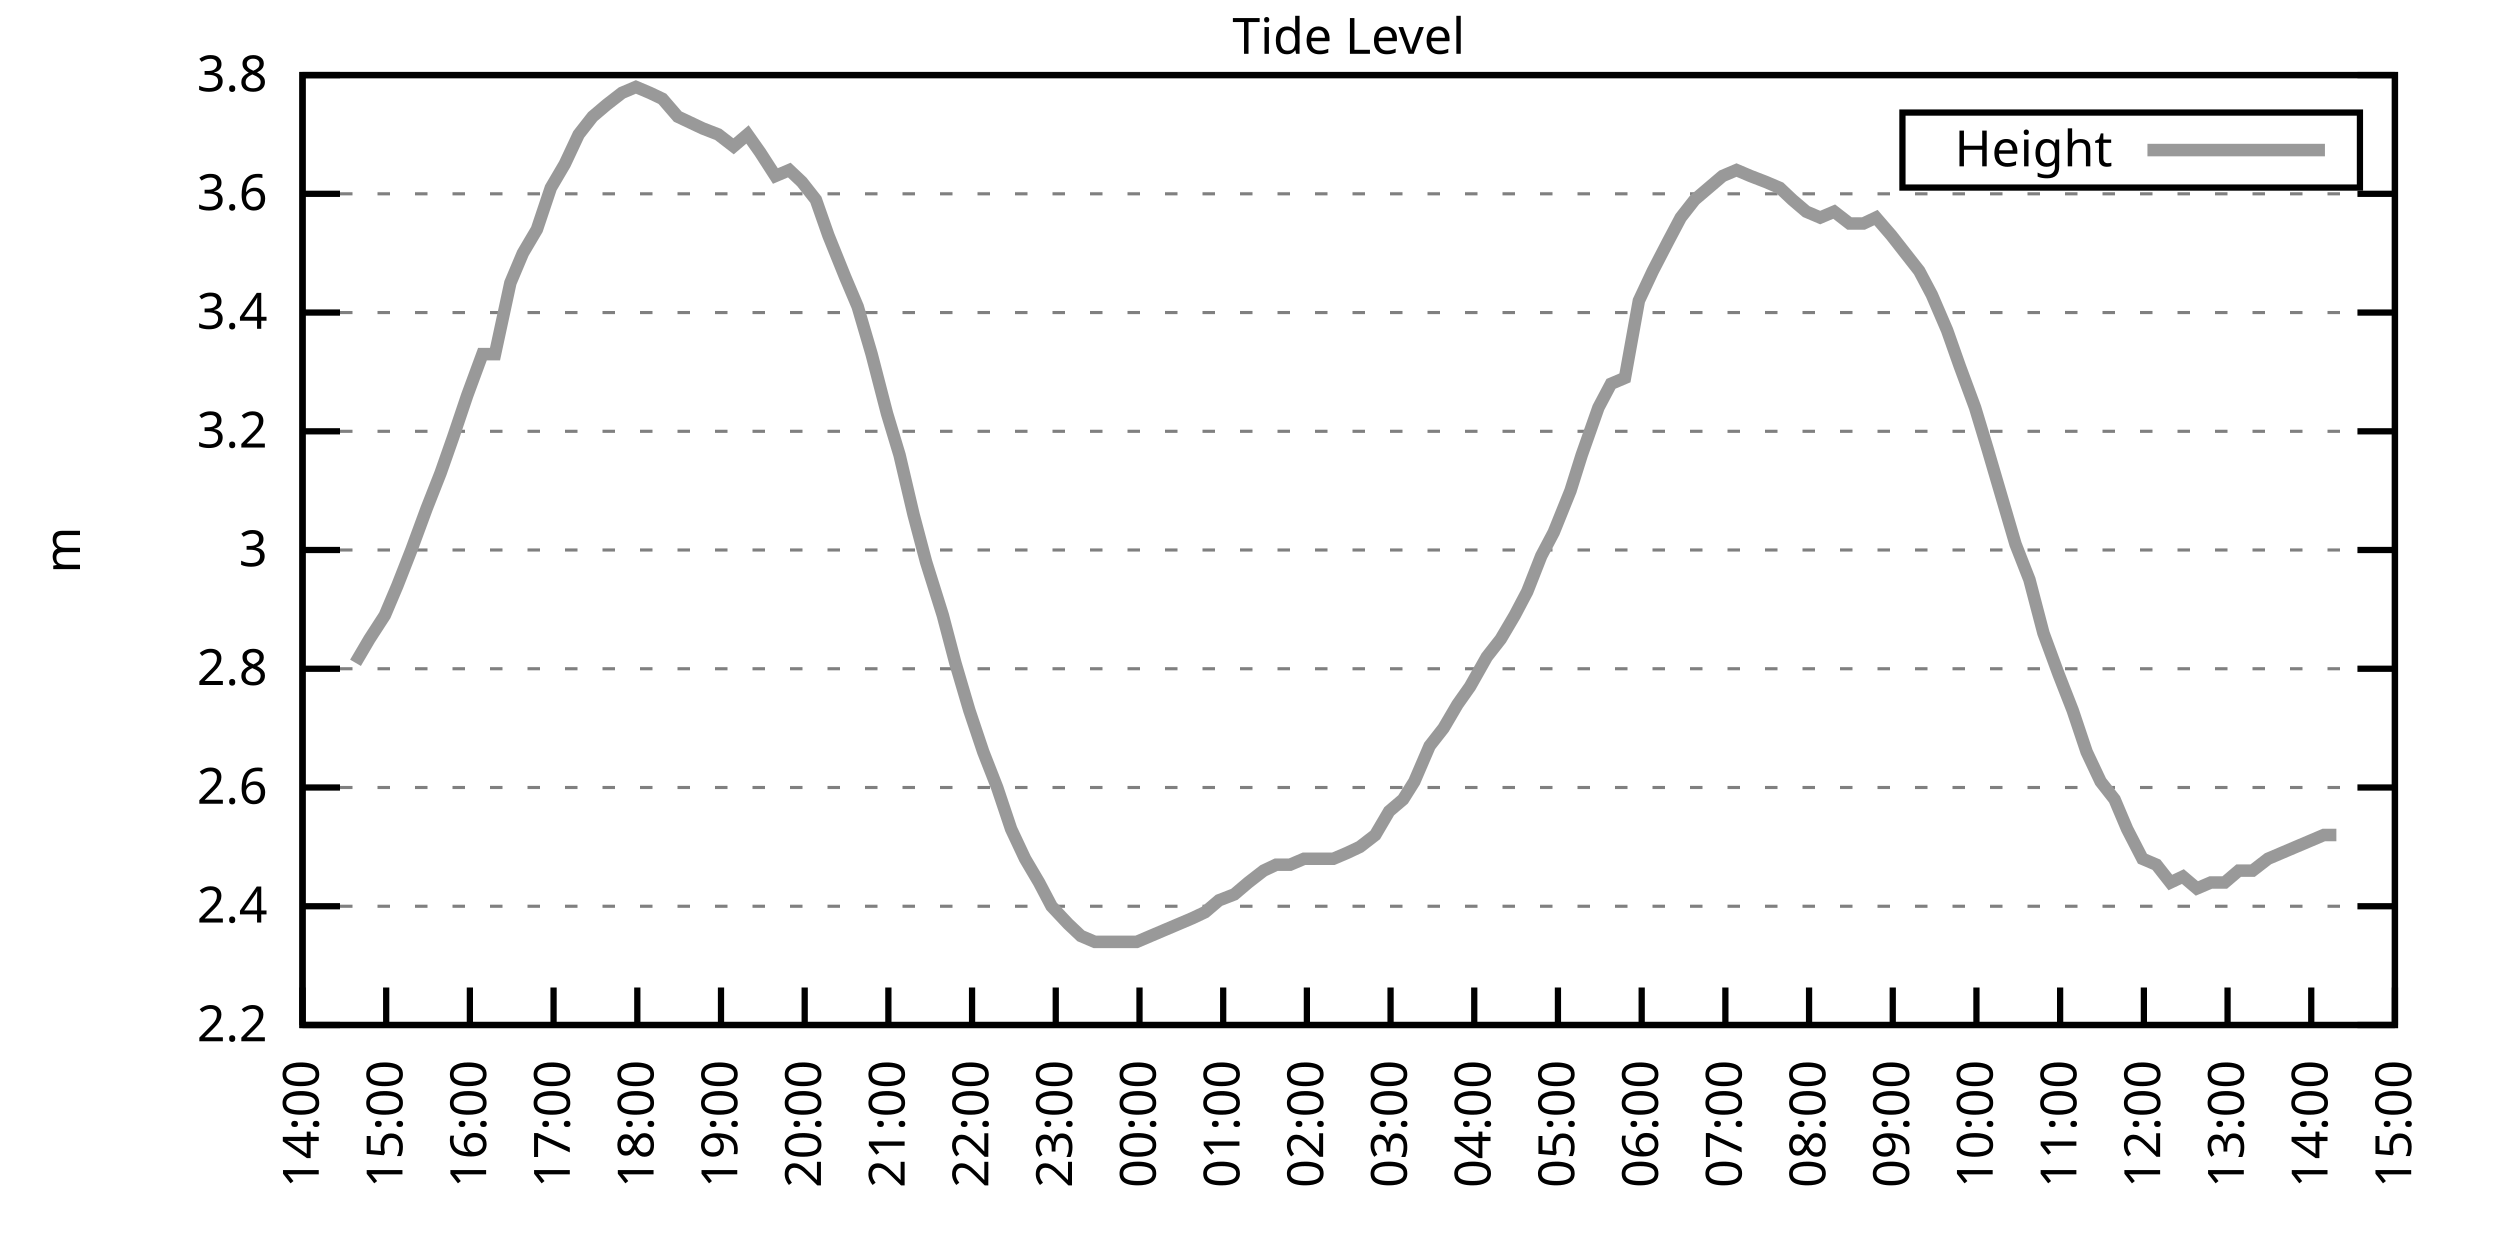
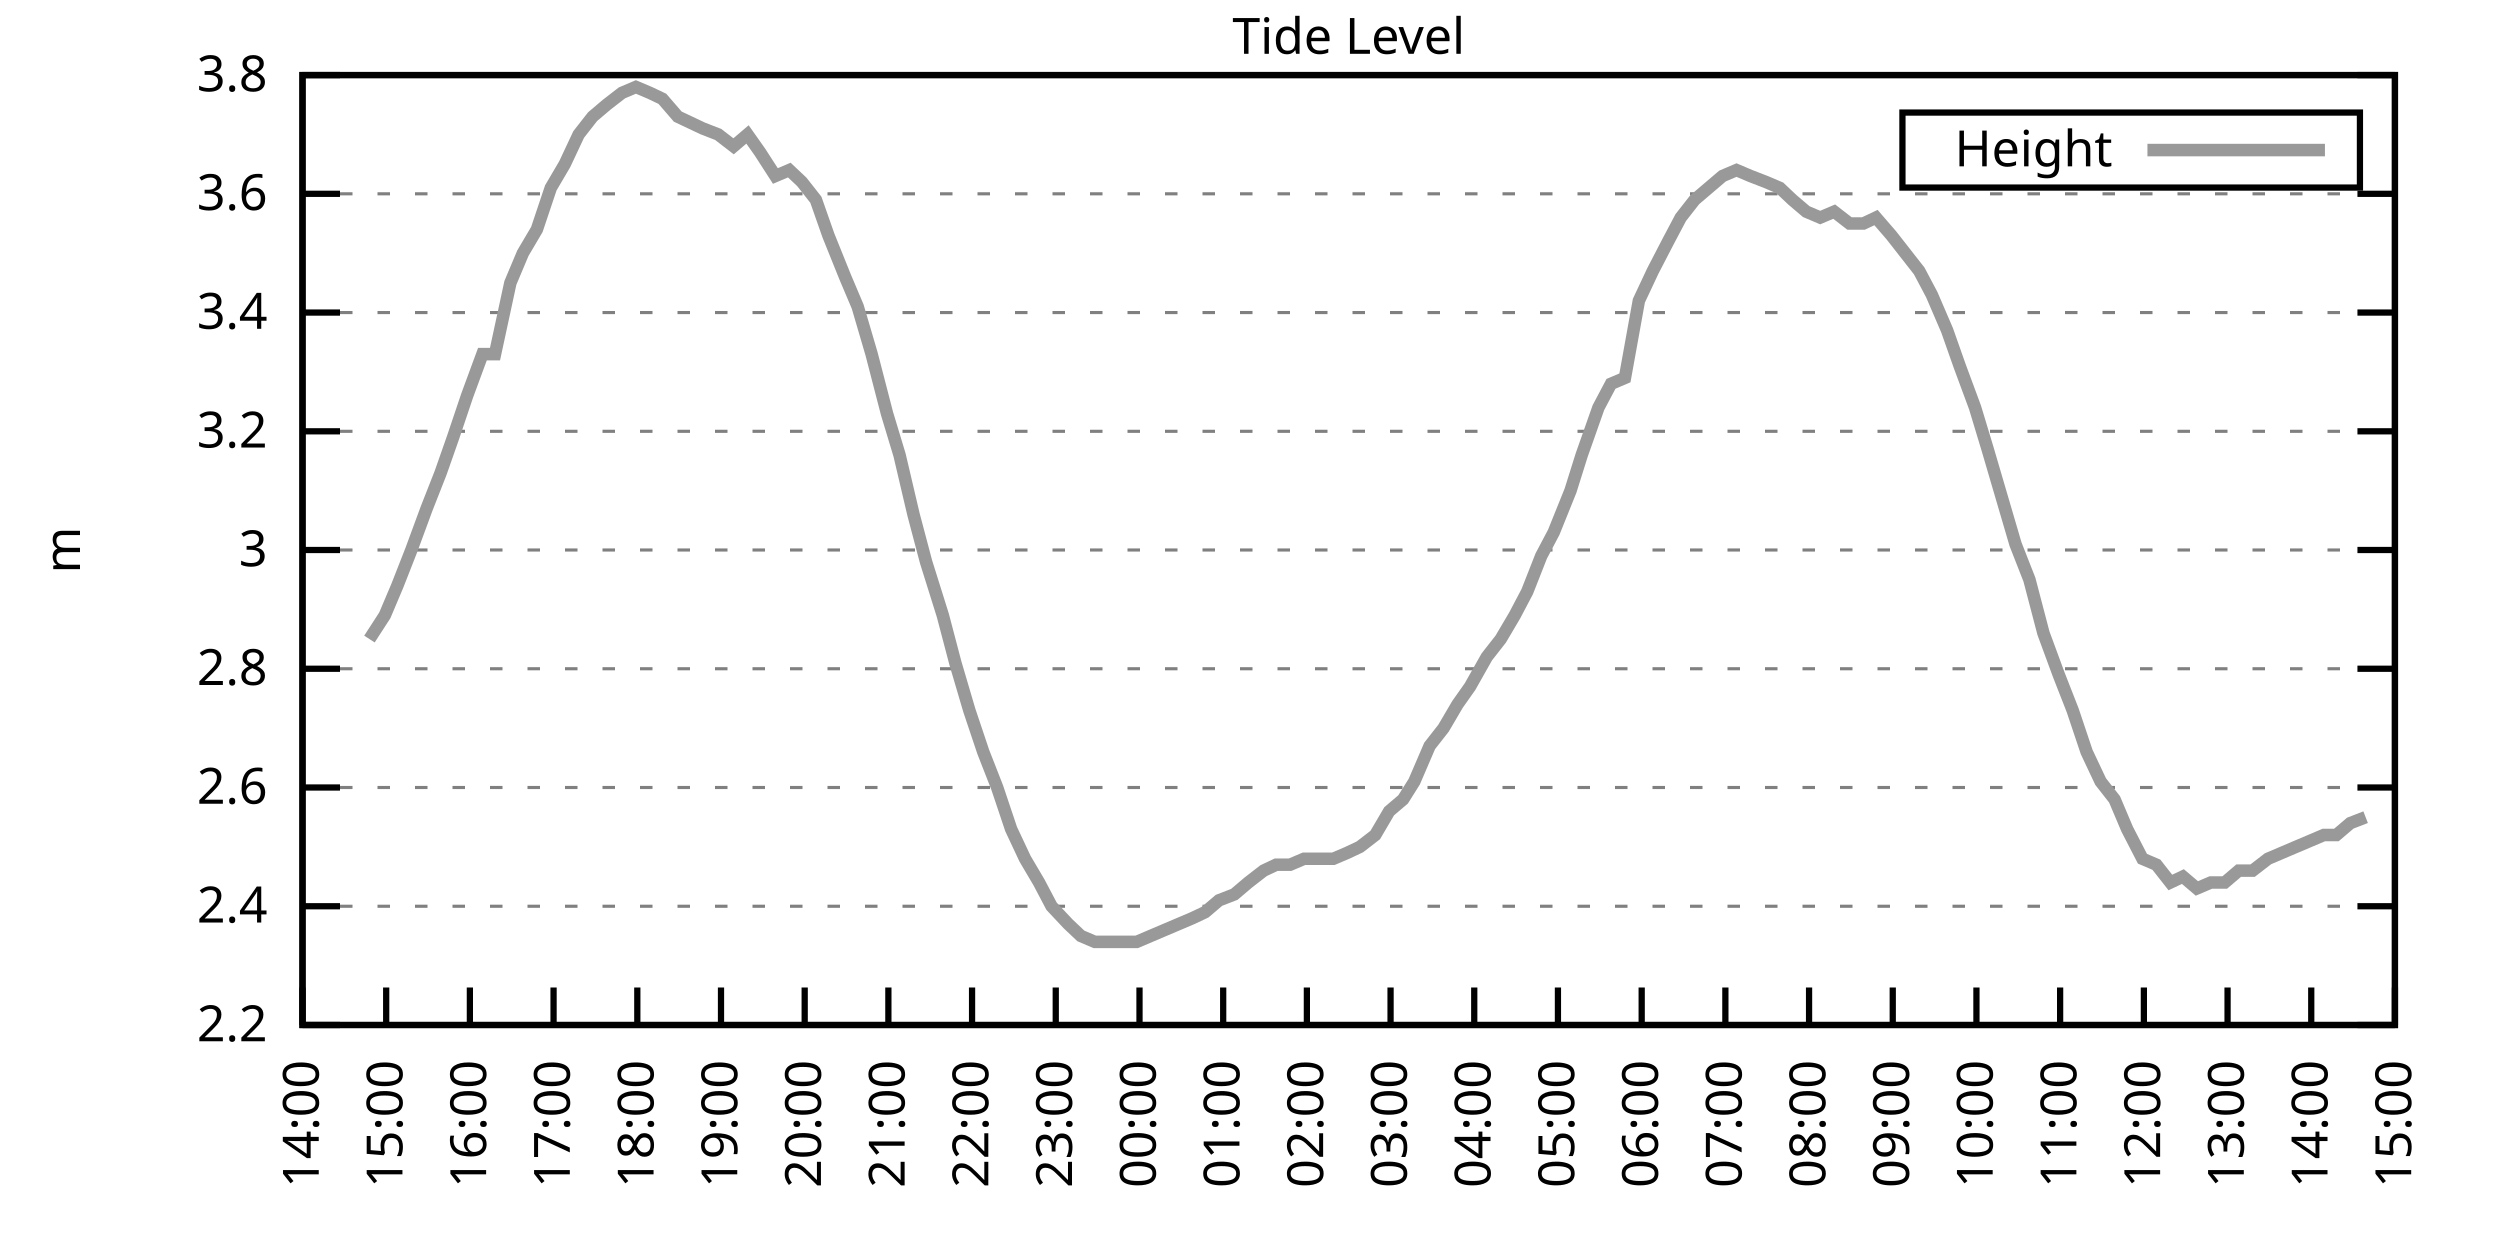
<svg xmlns="http://www.w3.org/2000/svg" xmlns:xlink="http://www.w3.org/1999/xlink" width="400" height="200" viewBox="0 0 400 200">
  <g id="gnuplot_canvas">
    <rect x="0" y="0" width="400" height="200" fill="none" />
    <defs>
      <circle id="gpDot" r="0.5" stroke-width="0.5" stroke="currentColor" />
      <path id="gpPt0" stroke-width="0.333" stroke="currentColor" d="M-1,0 h2 M0,-1 v2" />
      <path id="gpPt1" stroke-width="0.333" stroke="currentColor" d="M-1,-1 L1,1 M1,-1 L-1,1" />
      <path id="gpPt2" stroke-width="0.333" stroke="currentColor" d="M-1,0 L1,0 M0,-1 L0,1 M-1,-1 L1,1 M-1,1 L1,-1" />
      <rect id="gpPt3" stroke-width="0.333" stroke="currentColor" x="-1" y="-1" width="2" height="2" />
      <rect id="gpPt4" stroke-width="0.333" stroke="currentColor" fill="currentColor" x="-1" y="-1" width="2" height="2" />
      <circle id="gpPt5" stroke-width="0.333" stroke="currentColor" cx="0" cy="0" r="1" />
      <use xlink:href="#gpPt5" id="gpPt6" fill="currentColor" stroke="none" />
      <path id="gpPt7" stroke-width="0.333" stroke="currentColor" d="M0,-1.33 L-1.33,0.67 L1.33,0.67 z" />
      <use xlink:href="#gpPt7" id="gpPt8" fill="currentColor" stroke="none" />
      <use xlink:href="#gpPt7" id="gpPt9" stroke="currentColor" transform="rotate(180)" />
      <use xlink:href="#gpPt9" id="gpPt10" fill="currentColor" stroke="none" />
      <use xlink:href="#gpPt3" id="gpPt11" stroke="currentColor" transform="rotate(45)" />
      <use xlink:href="#gpPt11" id="gpPt12" fill="currentColor" stroke="none" />
      <path id="gpPt13" stroke-width="0.333" stroke="currentColor" d="M0,1.330 L1.265,0.411 L0.782,-1.067 L-0.782,-1.076 L-1.265,0.411 z" />
      <use xlink:href="#gpPt13" id="gpPt14" fill="currentColor" stroke="none" />
      <filter id="textbox" filterUnits="objectBoundingBox" x="0" y="0" height="1" width="1">
        <feFlood flood-color="white" flood-opacity="1" result="bgnd" />
        <feComposite in="SourceGraphic" in2="bgnd" operator="atop" />
      </filter>
      <filter id="greybox" filterUnits="objectBoundingBox" x="0" y="0" height="1" width="1">
        <feFlood flood-color="lightgrey" flood-opacity="1" result="grey" />
        <feComposite in="SourceGraphic" in2="grey" operator="atop" />
      </filter>
    </defs>
    <g fill="none" color="white" stroke="currentColor" stroke-width="1.00" stroke-linecap="butt" stroke-linejoin="miter">
</g>
    <g fill="none" color="black" stroke="currentColor" stroke-width="1.00" stroke-linecap="butt" stroke-linejoin="miter">
      <g stroke="none" shape-rendering="crispEdges">
        <polygon fill="rgb(255, 255, 255)" points="48.40,164.00 383.18,164.00 383.18,12.02 48.40,12.02 " />
      </g>
    </g>
    <g fill="none" color="black" stroke="currentColor" stroke-width="1.00" stroke-linecap="butt" stroke-linejoin="miter">
</g>
    <g fill="none" color="black" stroke="black" stroke-width="0.50" stroke-linecap="butt" stroke-linejoin="miter">
</g>
    <g fill="none" color="gray" stroke="currentColor" stroke-width="0.50" stroke-linecap="butt" stroke-linejoin="miter">
      <path stroke="gray" stroke-dasharray="2,4" class="gridline" d="M48.40,164.00 L383.19,164.00  " />
    </g>
    <g fill="none" color="gray" stroke="gray" stroke-width="1.00" stroke-linecap="butt" stroke-linejoin="miter">
</g>
    <g fill="none" color="black" stroke="currentColor" stroke-width="1.00" stroke-linecap="butt" stroke-linejoin="miter">
      <path stroke="black" d="M48.40,164.00 L54.40,164.00 M383.19,164.00 L377.19,164.00  " />
      <g transform="translate(42.80,166.60)" stroke="none" fill="black" font-family="Sans" font-size="8.00" text-anchor="end">
        <text>
          <tspan font-family="Sans"> 2.2</tspan>
        </text>
      </g>
    </g>
    <g fill="none" color="black" stroke="currentColor" stroke-width="1.00" stroke-linecap="butt" stroke-linejoin="miter">
</g>
    <g fill="none" color="black" stroke="black" stroke-width="0.50" stroke-linecap="butt" stroke-linejoin="miter">
</g>
    <g fill="none" color="gray" stroke="currentColor" stroke-width="0.50" stroke-linecap="butt" stroke-linejoin="miter">
      <path stroke="gray" stroke-dasharray="2,4" class="gridline" d="M48.40,145.00 L383.19,145.00  " />
    </g>
    <g fill="none" color="gray" stroke="gray" stroke-width="1.00" stroke-linecap="butt" stroke-linejoin="miter">
</g>
    <g fill="none" color="black" stroke="currentColor" stroke-width="1.00" stroke-linecap="butt" stroke-linejoin="miter">
      <path stroke="black" d="M48.40,145.00 L54.40,145.00 M383.19,145.00 L377.19,145.00  " />
      <g transform="translate(42.80,147.60)" stroke="none" fill="black" font-family="Sans" font-size="8.00" text-anchor="end">
        <text>
          <tspan font-family="Sans"> 2.4</tspan>
        </text>
      </g>
    </g>
    <g fill="none" color="black" stroke="currentColor" stroke-width="1.00" stroke-linecap="butt" stroke-linejoin="miter">
</g>
    <g fill="none" color="black" stroke="black" stroke-width="0.50" stroke-linecap="butt" stroke-linejoin="miter">
</g>
    <g fill="none" color="gray" stroke="currentColor" stroke-width="0.50" stroke-linecap="butt" stroke-linejoin="miter">
      <path stroke="gray" stroke-dasharray="2,4" class="gridline" d="M48.40,126.00 L383.19,126.00  " />
    </g>
    <g fill="none" color="gray" stroke="gray" stroke-width="1.00" stroke-linecap="butt" stroke-linejoin="miter">
</g>
    <g fill="none" color="black" stroke="currentColor" stroke-width="1.00" stroke-linecap="butt" stroke-linejoin="miter">
      <path stroke="black" d="M48.40,126.00 L54.40,126.00 M383.19,126.00 L377.19,126.00  " />
      <g transform="translate(42.80,128.60)" stroke="none" fill="black" font-family="Sans" font-size="8.00" text-anchor="end">
        <text>
          <tspan font-family="Sans"> 2.6</tspan>
        </text>
      </g>
    </g>
    <g fill="none" color="black" stroke="currentColor" stroke-width="1.00" stroke-linecap="butt" stroke-linejoin="miter">
</g>
    <g fill="none" color="black" stroke="black" stroke-width="0.50" stroke-linecap="butt" stroke-linejoin="miter">
</g>
    <g fill="none" color="gray" stroke="currentColor" stroke-width="0.50" stroke-linecap="butt" stroke-linejoin="miter">
      <path stroke="gray" stroke-dasharray="2,4" class="gridline" d="M48.40,107.00 L383.19,107.00  " />
    </g>
    <g fill="none" color="gray" stroke="gray" stroke-width="1.00" stroke-linecap="butt" stroke-linejoin="miter">
</g>
    <g fill="none" color="black" stroke="currentColor" stroke-width="1.00" stroke-linecap="butt" stroke-linejoin="miter">
      <path stroke="black" d="M48.40,107.00 L54.40,107.00 M383.19,107.00 L377.19,107.00  " />
      <g transform="translate(42.80,109.60)" stroke="none" fill="black" font-family="Sans" font-size="8.00" text-anchor="end">
        <text>
          <tspan font-family="Sans"> 2.8</tspan>
        </text>
      </g>
    </g>
    <g fill="none" color="black" stroke="currentColor" stroke-width="1.00" stroke-linecap="butt" stroke-linejoin="miter">
</g>
    <g fill="none" color="black" stroke="black" stroke-width="0.50" stroke-linecap="butt" stroke-linejoin="miter">
</g>
    <g fill="none" color="gray" stroke="currentColor" stroke-width="0.50" stroke-linecap="butt" stroke-linejoin="miter">
      <path stroke="gray" stroke-dasharray="2,4" class="gridline" d="M48.40,88.00 L383.19,88.00  " />
    </g>
    <g fill="none" color="gray" stroke="gray" stroke-width="1.00" stroke-linecap="butt" stroke-linejoin="miter">
</g>
    <g fill="none" color="black" stroke="currentColor" stroke-width="1.00" stroke-linecap="butt" stroke-linejoin="miter">
      <path stroke="black" d="M48.40,88.00 L54.40,88.00 M383.19,88.00 L377.19,88.00  " />
      <g transform="translate(42.80,90.60)" stroke="none" fill="black" font-family="Sans" font-size="8.00" text-anchor="end">
        <text>
          <tspan font-family="Sans"> 3</tspan>
        </text>
      </g>
    </g>
    <g fill="none" color="black" stroke="currentColor" stroke-width="1.00" stroke-linecap="butt" stroke-linejoin="miter">
</g>
    <g fill="none" color="black" stroke="black" stroke-width="0.50" stroke-linecap="butt" stroke-linejoin="miter">
</g>
    <g fill="none" color="gray" stroke="currentColor" stroke-width="0.50" stroke-linecap="butt" stroke-linejoin="miter">
      <path stroke="gray" stroke-dasharray="2,4" class="gridline" d="M48.40,69.01 L383.19,69.01  " />
    </g>
    <g fill="none" color="gray" stroke="gray" stroke-width="1.00" stroke-linecap="butt" stroke-linejoin="miter">
</g>
    <g fill="none" color="black" stroke="currentColor" stroke-width="1.00" stroke-linecap="butt" stroke-linejoin="miter">
      <path stroke="black" d="M48.40,69.01 L54.40,69.01 M383.19,69.01 L377.19,69.01  " />
      <g transform="translate(42.80,71.61)" stroke="none" fill="black" font-family="Sans" font-size="8.00" text-anchor="end">
        <text>
          <tspan font-family="Sans"> 3.2</tspan>
        </text>
      </g>
    </g>
    <g fill="none" color="black" stroke="currentColor" stroke-width="1.00" stroke-linecap="butt" stroke-linejoin="miter">
</g>
    <g fill="none" color="black" stroke="black" stroke-width="0.50" stroke-linecap="butt" stroke-linejoin="miter">
</g>
    <g fill="none" color="gray" stroke="currentColor" stroke-width="0.50" stroke-linecap="butt" stroke-linejoin="miter">
      <path stroke="gray" stroke-dasharray="2,4" class="gridline" d="M48.40,50.01 L383.19,50.01  " />
    </g>
    <g fill="none" color="gray" stroke="gray" stroke-width="1.00" stroke-linecap="butt" stroke-linejoin="miter">
</g>
    <g fill="none" color="black" stroke="currentColor" stroke-width="1.00" stroke-linecap="butt" stroke-linejoin="miter">
      <path stroke="black" d="M48.40,50.01 L54.40,50.01 M383.19,50.01 L377.19,50.01  " />
      <g transform="translate(42.80,52.61)" stroke="none" fill="black" font-family="Sans" font-size="8.00" text-anchor="end">
        <text>
          <tspan font-family="Sans"> 3.4</tspan>
        </text>
      </g>
    </g>
    <g fill="none" color="black" stroke="currentColor" stroke-width="1.00" stroke-linecap="butt" stroke-linejoin="miter">
</g>
    <g fill="none" color="black" stroke="black" stroke-width="0.50" stroke-linecap="butt" stroke-linejoin="miter">
</g>
    <g fill="none" color="gray" stroke="currentColor" stroke-width="0.50" stroke-linecap="butt" stroke-linejoin="miter">
      <path stroke="gray" stroke-dasharray="2,4" class="gridline" d="M48.40,31.01 L383.19,31.01  " />
    </g>
    <g fill="none" color="gray" stroke="gray" stroke-width="1.00" stroke-linecap="butt" stroke-linejoin="miter">
</g>
    <g fill="none" color="black" stroke="currentColor" stroke-width="1.00" stroke-linecap="butt" stroke-linejoin="miter">
      <path stroke="black" d="M48.40,31.01 L54.40,31.01 M383.19,31.01 L377.19,31.01  " />
      <g transform="translate(42.80,33.61)" stroke="none" fill="black" font-family="Sans" font-size="8.00" text-anchor="end">
        <text>
          <tspan font-family="Sans"> 3.6</tspan>
        </text>
      </g>
    </g>
    <g fill="none" color="black" stroke="currentColor" stroke-width="1.00" stroke-linecap="butt" stroke-linejoin="miter">
</g>
    <g fill="none" color="black" stroke="black" stroke-width="0.50" stroke-linecap="butt" stroke-linejoin="miter">
</g>
    <g fill="none" color="gray" stroke="currentColor" stroke-width="0.50" stroke-linecap="butt" stroke-linejoin="miter">
      <path stroke="gray" stroke-dasharray="2,4" class="gridline" d="M48.40,12.01 L383.19,12.01  " />
    </g>
    <g fill="none" color="gray" stroke="gray" stroke-width="1.00" stroke-linecap="butt" stroke-linejoin="miter">
</g>
    <g fill="none" color="black" stroke="currentColor" stroke-width="1.00" stroke-linecap="butt" stroke-linejoin="miter">
      <path stroke="black" d="M48.40,12.01 L54.40,12.01 M383.19,12.01 L377.19,12.01  " />
      <g transform="translate(42.80,14.61)" stroke="none" fill="black" font-family="Sans" font-size="8.00" text-anchor="end">
        <text>
          <tspan font-family="Sans"> 3.8</tspan>
        </text>
      </g>
    </g>
    <g fill="none" color="black" stroke="currentColor" stroke-width="1.00" stroke-linecap="butt" stroke-linejoin="miter">
      <path stroke="black" d="M48.40,164.00 L48.40,158.00  " />
      <g transform="translate(51.00,169.60) rotate(270.00)" stroke="none" fill="black" font-family="Sans" font-size="8.00" text-anchor="end">
        <text>
          <tspan font-family="Sans">14:00</tspan>
        </text>
      </g>
    </g>
    <g fill="none" color="black" stroke="currentColor" stroke-width="1.00" stroke-linecap="butt" stroke-linejoin="miter">
      <path stroke="black" d="M61.79,164.00 L61.79,158.00  " />
      <g transform="translate(64.39,169.60) rotate(270.00)" stroke="none" fill="black" font-family="Sans" font-size="8.00" text-anchor="end">
        <text>
          <tspan font-family="Sans">15:00</tspan>
        </text>
      </g>
    </g>
    <g fill="none" color="black" stroke="currentColor" stroke-width="1.00" stroke-linecap="butt" stroke-linejoin="miter">
      <path stroke="black" d="M75.18,164.00 L75.18,158.00  " />
      <g transform="translate(77.78,169.60) rotate(270.00)" stroke="none" fill="black" font-family="Sans" font-size="8.00" text-anchor="end">
        <text>
          <tspan font-family="Sans">16:00</tspan>
        </text>
      </g>
    </g>
    <g fill="none" color="black" stroke="currentColor" stroke-width="1.00" stroke-linecap="butt" stroke-linejoin="miter">
      <path stroke="black" d="M88.57,164.00 L88.57,158.00  " />
      <g transform="translate(91.17,169.60) rotate(270.00)" stroke="none" fill="black" font-family="Sans" font-size="8.00" text-anchor="end">
        <text>
          <tspan font-family="Sans">17:00</tspan>
        </text>
      </g>
    </g>
    <g fill="none" color="black" stroke="currentColor" stroke-width="1.00" stroke-linecap="butt" stroke-linejoin="miter">
      <path stroke="black" d="M101.97,164.00 L101.97,158.00  " />
      <g transform="translate(104.57,169.60) rotate(270.00)" stroke="none" fill="black" font-family="Sans" font-size="8.00" text-anchor="end">
        <text>
          <tspan font-family="Sans">18:00</tspan>
        </text>
      </g>
    </g>
    <g fill="none" color="black" stroke="currentColor" stroke-width="1.00" stroke-linecap="butt" stroke-linejoin="miter">
      <path stroke="black" d="M115.36,164.00 L115.36,158.00  " />
      <g transform="translate(117.96,169.60) rotate(270.00)" stroke="none" fill="black" font-family="Sans" font-size="8.00" text-anchor="end">
        <text>
          <tspan font-family="Sans">19:00</tspan>
        </text>
      </g>
    </g>
    <g fill="none" color="black" stroke="currentColor" stroke-width="1.00" stroke-linecap="butt" stroke-linejoin="miter">
      <path stroke="black" d="M128.75,164.00 L128.75,158.00  " />
      <g transform="translate(131.35,169.60) rotate(270.00)" stroke="none" fill="black" font-family="Sans" font-size="8.00" text-anchor="end">
        <text>
          <tspan font-family="Sans">20:00</tspan>
        </text>
      </g>
    </g>
    <g fill="none" color="black" stroke="currentColor" stroke-width="1.00" stroke-linecap="butt" stroke-linejoin="miter">
      <path stroke="black" d="M142.14,164.00 L142.14,158.00  " />
      <g transform="translate(144.74,169.60) rotate(270.00)" stroke="none" fill="black" font-family="Sans" font-size="8.00" text-anchor="end">
        <text>
          <tspan font-family="Sans">21:00</tspan>
        </text>
      </g>
    </g>
    <g fill="none" color="black" stroke="currentColor" stroke-width="1.00" stroke-linecap="butt" stroke-linejoin="miter">
      <path stroke="black" d="M155.53,164.00 L155.53,158.00  " />
      <g transform="translate(158.13,169.60) rotate(270.00)" stroke="none" fill="black" font-family="Sans" font-size="8.00" text-anchor="end">
        <text>
          <tspan font-family="Sans">22:00</tspan>
        </text>
      </g>
    </g>
    <g fill="none" color="black" stroke="currentColor" stroke-width="1.00" stroke-linecap="butt" stroke-linejoin="miter">
      <path stroke="black" d="M168.92,164.00 L168.92,158.00  " />
      <g transform="translate(171.52,169.60) rotate(270.00)" stroke="none" fill="black" font-family="Sans" font-size="8.00" text-anchor="end">
        <text>
          <tspan font-family="Sans">23:00</tspan>
        </text>
      </g>
    </g>
    <g fill="none" color="black" stroke="currentColor" stroke-width="1.00" stroke-linecap="butt" stroke-linejoin="miter">
      <path stroke="black" d="M182.32,164.00 L182.32,158.00  " />
      <g transform="translate(184.92,169.60) rotate(270.00)" stroke="none" fill="black" font-family="Sans" font-size="8.00" text-anchor="end">
        <text>
          <tspan font-family="Sans">00:00</tspan>
        </text>
      </g>
    </g>
    <g fill="none" color="black" stroke="currentColor" stroke-width="1.00" stroke-linecap="butt" stroke-linejoin="miter">
      <path stroke="black" d="M195.71,164.00 L195.71,158.00  " />
      <g transform="translate(198.31,169.60) rotate(270.00)" stroke="none" fill="black" font-family="Sans" font-size="8.00" text-anchor="end">
        <text>
          <tspan font-family="Sans">01:00</tspan>
        </text>
      </g>
    </g>
    <g fill="none" color="black" stroke="currentColor" stroke-width="1.00" stroke-linecap="butt" stroke-linejoin="miter">
      <path stroke="black" d="M209.10,164.00 L209.10,158.00  " />
      <g transform="translate(211.70,169.60) rotate(270.00)" stroke="none" fill="black" font-family="Sans" font-size="8.00" text-anchor="end">
        <text>
          <tspan font-family="Sans">02:00</tspan>
        </text>
      </g>
    </g>
    <g fill="none" color="black" stroke="currentColor" stroke-width="1.00" stroke-linecap="butt" stroke-linejoin="miter">
      <path stroke="black" d="M222.49,164.00 L222.49,158.00  " />
      <g transform="translate(225.09,169.60) rotate(270.00)" stroke="none" fill="black" font-family="Sans" font-size="8.00" text-anchor="end">
        <text>
          <tspan font-family="Sans">03:00</tspan>
        </text>
      </g>
    </g>
    <g fill="none" color="black" stroke="currentColor" stroke-width="1.00" stroke-linecap="butt" stroke-linejoin="miter">
      <path stroke="black" d="M235.88,164.00 L235.88,158.00  " />
      <g transform="translate(238.48,169.60) rotate(270.00)" stroke="none" fill="black" font-family="Sans" font-size="8.00" text-anchor="end">
        <text>
          <tspan font-family="Sans">04:00</tspan>
        </text>
      </g>
    </g>
    <g fill="none" color="black" stroke="currentColor" stroke-width="1.00" stroke-linecap="butt" stroke-linejoin="miter">
      <path stroke="black" d="M249.27,164.00 L249.27,158.00  " />
      <g transform="translate(251.87,169.60) rotate(270.00)" stroke="none" fill="black" font-family="Sans" font-size="8.00" text-anchor="end">
        <text>
          <tspan font-family="Sans">05:00</tspan>
        </text>
      </g>
    </g>
    <g fill="none" color="black" stroke="currentColor" stroke-width="1.00" stroke-linecap="butt" stroke-linejoin="miter">
      <path stroke="black" d="M262.67,164.00 L262.67,158.00  " />
      <g transform="translate(265.27,169.60) rotate(270.00)" stroke="none" fill="black" font-family="Sans" font-size="8.00" text-anchor="end">
        <text>
          <tspan font-family="Sans">06:00</tspan>
        </text>
      </g>
    </g>
    <g fill="none" color="black" stroke="currentColor" stroke-width="1.00" stroke-linecap="butt" stroke-linejoin="miter">
      <path stroke="black" d="M276.06,164.00 L276.06,158.00  " />
      <g transform="translate(278.66,169.60) rotate(270.00)" stroke="none" fill="black" font-family="Sans" font-size="8.00" text-anchor="end">
        <text>
          <tspan font-family="Sans">07:00</tspan>
        </text>
      </g>
    </g>
    <g fill="none" color="black" stroke="currentColor" stroke-width="1.00" stroke-linecap="butt" stroke-linejoin="miter">
      <path stroke="black" d="M289.45,164.00 L289.45,158.00  " />
      <g transform="translate(292.05,169.60) rotate(270.00)" stroke="none" fill="black" font-family="Sans" font-size="8.00" text-anchor="end">
        <text>
          <tspan font-family="Sans">08:00</tspan>
        </text>
      </g>
    </g>
    <g fill="none" color="black" stroke="currentColor" stroke-width="1.00" stroke-linecap="butt" stroke-linejoin="miter">
      <path stroke="black" d="M302.84,164.00 L302.84,158.00  " />
      <g transform="translate(305.44,169.60) rotate(270.00)" stroke="none" fill="black" font-family="Sans" font-size="8.00" text-anchor="end">
        <text>
          <tspan font-family="Sans">09:00</tspan>
        </text>
      </g>
    </g>
    <g fill="none" color="black" stroke="currentColor" stroke-width="1.00" stroke-linecap="butt" stroke-linejoin="miter">
      <path stroke="black" d="M316.23,164.00 L316.23,158.00  " />
      <g transform="translate(318.83,169.60) rotate(270.00)" stroke="none" fill="black" font-family="Sans" font-size="8.00" text-anchor="end">
        <text>
          <tspan font-family="Sans">10:00</tspan>
        </text>
      </g>
    </g>
    <g fill="none" color="black" stroke="currentColor" stroke-width="1.00" stroke-linecap="butt" stroke-linejoin="miter">
      <path stroke="black" d="M329.62,164.00 L329.62,158.00  " />
      <g transform="translate(332.22,169.60) rotate(270.00)" stroke="none" fill="black" font-family="Sans" font-size="8.00" text-anchor="end">
        <text>
          <tspan font-family="Sans">11:00</tspan>
        </text>
      </g>
    </g>
    <g fill="none" color="black" stroke="currentColor" stroke-width="1.00" stroke-linecap="butt" stroke-linejoin="miter">
      <path stroke="black" d="M343.02,164.00 L343.02,158.00  " />
      <g transform="translate(345.62,169.60) rotate(270.00)" stroke="none" fill="black" font-family="Sans" font-size="8.00" text-anchor="end">
        <text>
          <tspan font-family="Sans">12:00</tspan>
        </text>
      </g>
    </g>
    <g fill="none" color="black" stroke="currentColor" stroke-width="1.00" stroke-linecap="butt" stroke-linejoin="miter">
      <path stroke="black" d="M356.41,164.00 L356.41,158.00  " />
      <g transform="translate(359.01,169.60) rotate(270.00)" stroke="none" fill="black" font-family="Sans" font-size="8.00" text-anchor="end">
        <text>
          <tspan font-family="Sans">13:00</tspan>
        </text>
      </g>
    </g>
    <g fill="none" color="black" stroke="currentColor" stroke-width="1.00" stroke-linecap="butt" stroke-linejoin="miter">
      <path stroke="black" d="M369.80,164.00 L369.80,158.00  " />
      <g transform="translate(372.40,169.60) rotate(270.00)" stroke="none" fill="black" font-family="Sans" font-size="8.00" text-anchor="end">
        <text>
          <tspan font-family="Sans">14:00</tspan>
        </text>
      </g>
    </g>
    <g fill="none" color="black" stroke="currentColor" stroke-width="1.00" stroke-linecap="butt" stroke-linejoin="miter">
      <path stroke="black" d="M383.19,164.00 L383.19,158.00  " />
      <g transform="translate(385.79,169.60) rotate(270.00)" stroke="none" fill="black" font-family="Sans" font-size="8.00" text-anchor="end">
        <text>
          <tspan font-family="Sans">15:00</tspan>
        </text>
      </g>
    </g>
    <g fill="none" color="black" stroke="currentColor" stroke-width="1.00" stroke-linecap="butt" stroke-linejoin="miter">
</g>
    <g fill="none" color="black" stroke="currentColor" stroke-width="1.00" stroke-linecap="butt" stroke-linejoin="miter">
      <path stroke="black" d="M48.40,12.01 L48.40,164.00 L383.19,164.00 L383.19,12.01 L48.40,12.01 Z  " />
    </g>
    <g fill="none" color="black" stroke="currentColor" stroke-width="1.00" stroke-linecap="butt" stroke-linejoin="miter">
</g>
    <g fill="none" color="black" stroke="currentColor" stroke-width="1.00" stroke-linecap="butt" stroke-linejoin="miter">
      <path stroke="black" d="M304.39,30.01 L304.39,18.01 L377.59,18.01 L377.59,30.01 L304.39,30.01 Z  " />
    </g>
    <g id="Tide_level_plot_1">
      <g fill="none" color="white" stroke="black" stroke-width="2.00" stroke-linecap="butt" stroke-linejoin="miter">
</g>
      <g fill="none" color="black" stroke="currentColor" stroke-width="2.00" stroke-linecap="butt" stroke-linejoin="miter">
        <g transform="translate(337.99,26.61)" stroke="none" fill="black" font-family="Sans" font-size="8.00" text-anchor="end">
          <text>
            <tspan font-family="Sans">Height</tspan>
          </text>
        </g>
      </g>
      <g fill="none" color="black" stroke="currentColor" stroke-width="2.00" stroke-linecap="butt" stroke-linejoin="miter">
-         <path stroke="rgb(153, 153, 153)" d="M343.59,24.01 L371.99,24.01 M56.88,106.05 L59.11,102.25 L61.57,98.45 L63.58,93.70 L65.81,88.01 L68.26,81.36   L70.50,75.66 L72.50,69.96 L74.74,63.31 L77.19,56.66 L79.20,56.66 L81.66,45.26 L83.66,40.51 L85.90,36.71   L88.13,30.06 L90.36,26.26 L92.59,21.51 L94.82,18.66 L97.06,16.76 L99.51,14.86 L101.74,13.91 L103.98,14.86   L105.98,15.81 L108.44,18.66 L110.45,19.61 L112.46,20.56 L114.91,21.51 L117.37,23.41 L119.60,21.51 L121.61,24.36   L124.06,28.16 L126.29,27.21 L128.30,29.11 L130.54,31.96 L132.54,37.66 L135.22,44.31 L137.23,49.06 L139.46,56.66   L141.92,66.16 L143.93,72.81 L146.16,82.31 L148.17,89.90 L150.85,98.45 L152.85,106.05 L155.09,113.65 L157.32,120.30   L159.55,126.00 L161.78,132.65 L164.01,137.40 L166.25,141.20 L168.25,145.00 L170.93,147.85 L172.94,149.75 L175.17,150.70   L177.18,150.70 L179.41,150.70 L181.87,150.70 L184.10,149.75 L186.33,148.80 L188.57,147.85 L190.80,146.90 L192.81,145.95   L195.04,144.05 L197.49,143.10 L199.73,141.20 L202.18,139.30 L204.19,138.35 L206.42,138.35 L208.65,137.40 L210.88,137.40   L213.34,137.40 L215.57,136.45 L217.58,135.50 L220.04,133.60 L222.27,129.80 L224.50,127.90 L226.29,125.05 L228.74,119.35   L230.97,116.50 L233.20,112.70 L235.21,109.85 L237.89,105.10 L240.12,102.25 L242.36,98.45 L244.36,94.65 L246.60,88.95   L248.60,85.16 L251.28,78.51 L253.07,72.81 L255.75,65.21 L257.76,61.41 L259.99,60.46 L262.22,48.11 L264.45,43.36   L266.91,38.61 L268.92,34.81 L271.15,31.96 L273.38,30.06 L275.61,28.16 L277.84,27.21 L280.07,28.16 L282.53,29.11   L284.76,30.06 L286.77,31.96 L289.00,33.86 L291.23,34.81 L293.47,33.86 L295.92,35.76 L298.15,35.76 L300.16,34.81   L302.62,37.66 L304.85,40.51 L307.08,43.36 L309.09,47.16 L311.54,52.86 L313.55,58.56 L316.01,65.21 L318.02,71.86   L320.25,79.46 L322.48,87.06 L324.71,92.75 L326.95,101.30 L329.40,107.95 L331.63,113.65 L333.86,120.30 L336.10,125.05   L338.33,127.90 L340.34,132.65 L342.79,137.40 L345.02,138.35 L347.26,141.20 L349.26,140.25 L351.50,142.15 L353.73,141.20   L355.96,141.20 L358.19,139.30 L360.42,139.30 L362.88,137.40 L365.11,136.45 L367.34,135.50 L369.58,134.55 L371.81,133.60   L373.82,133.60  " />
+         <path stroke="rgb(153, 153, 153)" d="M343.59,24.01 L371.99,24.01 M59.11,102.25 L61.57,98.45 L63.58,93.70 L65.81,88.01 L68.26,81.36 L70.50,75.66   L72.50,69.96 L74.74,63.31 L77.19,56.66 L79.20,56.66 L81.66,45.26 L83.66,40.51 L85.90,36.71 L88.13,30.06   L90.36,26.26 L92.59,21.51 L94.82,18.66 L97.06,16.76 L99.51,14.86 L101.74,13.91 L103.98,14.86 L105.98,15.81   L108.44,18.66 L110.45,19.61 L112.46,20.56 L114.91,21.51 L117.37,23.41 L119.60,21.51 L121.61,24.36 L124.06,28.16   L126.29,27.21 L128.30,29.11 L130.54,31.96 L132.54,37.66 L135.22,44.31 L137.23,49.06 L139.46,56.66 L141.92,66.16   L143.93,72.81 L146.16,82.31 L148.17,89.90 L150.85,98.45 L152.85,106.05 L155.09,113.65 L157.32,120.30 L159.55,126.00   L161.78,132.65 L164.01,137.40 L166.25,141.20 L168.25,145.00 L170.93,147.85 L172.94,149.75 L175.17,150.70 L177.18,150.70   L179.41,150.70 L181.87,150.70 L184.10,149.75 L186.33,148.80 L188.57,147.85 L190.80,146.90 L192.81,145.95 L195.04,144.05   L197.49,143.10 L199.73,141.20 L202.18,139.30 L204.19,138.35 L206.42,138.35 L208.65,137.40 L210.88,137.40 L213.34,137.40   L215.57,136.45 L217.58,135.50 L220.04,133.60 L222.27,129.80 L224.50,127.90 L226.29,125.05 L228.74,119.35 L230.97,116.50   L233.20,112.70 L235.21,109.85 L237.89,105.10 L240.12,102.25 L242.36,98.45 L244.36,94.65 L246.60,88.95 L248.60,85.16   L251.28,78.51 L253.07,72.81 L255.75,65.21 L257.76,61.41 L259.99,60.46 L262.22,48.11 L264.45,43.36 L266.91,38.61   L268.92,34.81 L271.15,31.96 L273.38,30.06 L275.61,28.16 L277.84,27.21 L280.07,28.16 L282.53,29.11 L284.76,30.06   L286.77,31.96 L289.00,33.86 L291.23,34.81 L293.47,33.86 L295.92,35.76 L298.15,35.76 L300.16,34.81 L302.62,37.66   L304.85,40.51 L307.08,43.36 L309.09,47.16 L311.54,52.86 L313.55,58.56 L316.01,65.21 L318.02,71.86 L320.25,79.46   L322.48,87.06 L324.71,92.75 L326.95,101.30 L329.40,107.95 L331.63,113.65 L333.86,120.30 L336.10,125.05 L338.33,127.90   L340.34,132.65 L342.79,137.40 L345.02,138.35 L347.26,141.20 L349.26,140.25 L351.50,142.15 L353.73,141.20 L355.96,141.20   L358.19,139.30 L360.42,139.30 L362.88,137.40 L365.11,136.45 L367.34,135.50 L369.58,134.55 L371.81,133.60 L373.82,133.60   L376.05,131.70 L378.50,130.75  " />
      </g>
    </g>
    <g fill="none" color="black" stroke="currentColor" stroke-width="2.00" stroke-linecap="butt" stroke-linejoin="miter">
</g>
    <g fill="none" color="black" stroke="black" stroke-width="1.00" stroke-linecap="butt" stroke-linejoin="miter">
</g>
    <g fill="none" color="black" stroke="currentColor" stroke-width="1.00" stroke-linecap="butt" stroke-linejoin="miter">
      <path stroke="black" d="M48.40,12.01 L48.40,164.00 L383.19,164.00 L383.19,12.01 L48.40,12.01 Z  " />
      <g transform="translate(12.80,88.01) rotate(270.00)" stroke="none" fill="black" font-family="Sans" font-size="8.00" text-anchor="middle">
        <text>
          <tspan font-family="Sans">m</tspan>
        </text>
      </g>
    </g>
    <g fill="none" color="black" stroke="currentColor" stroke-width="1.00" stroke-linecap="butt" stroke-linejoin="miter">
</g>
    <g fill="none" color="black" stroke="currentColor" stroke-width="1.00" stroke-linecap="butt" stroke-linejoin="miter">
      <g transform="translate(215.79,8.61)" stroke="none" fill="black" font-family="Sans" font-size="8.00" text-anchor="middle">
        <text>
          <tspan font-family="Sans">Tide Level</tspan>
        </text>
      </g>
    </g>
    <g fill="none" color="black" stroke="currentColor" stroke-width="1.00" stroke-linecap="butt" stroke-linejoin="miter">
</g>
  </g>
</svg>
